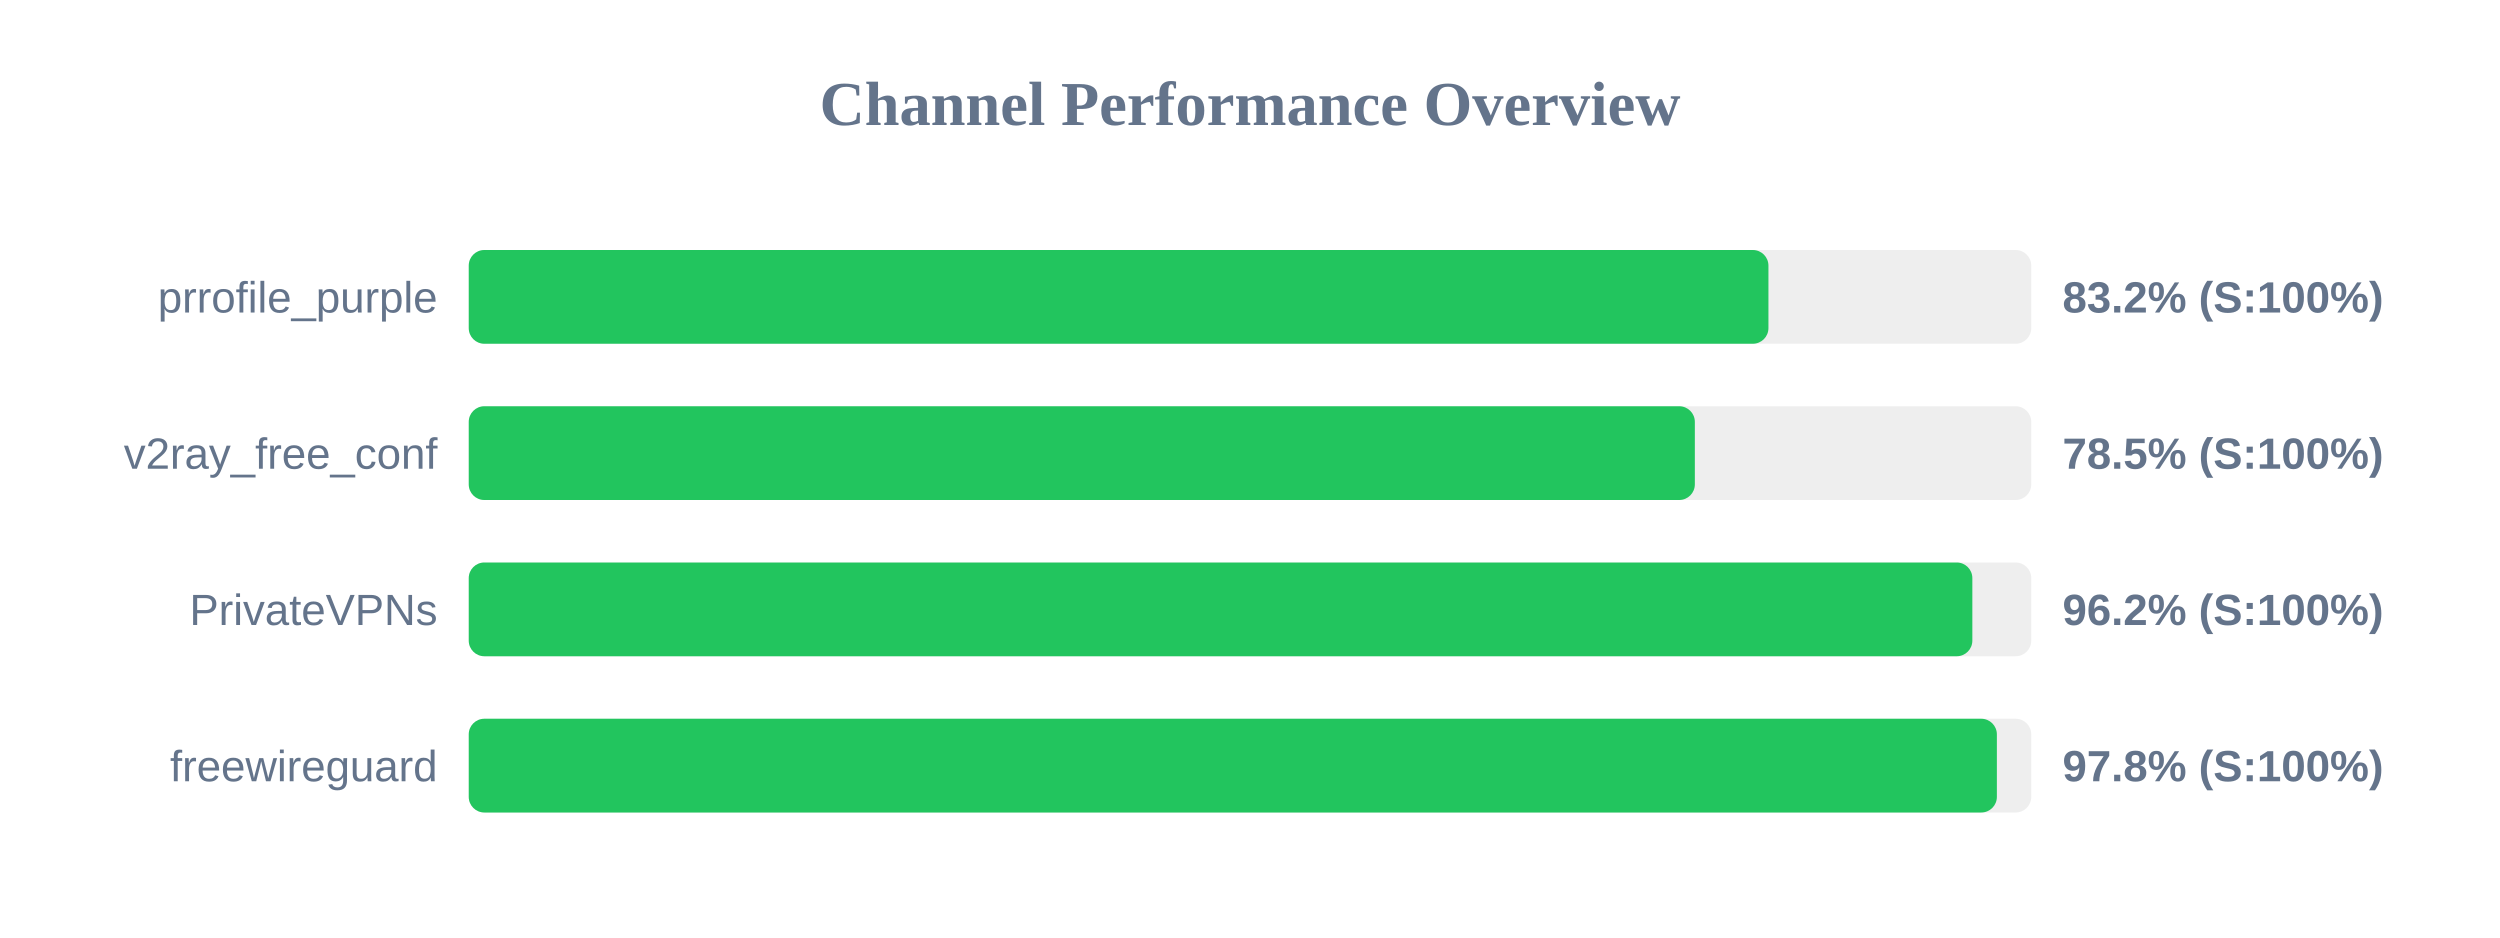
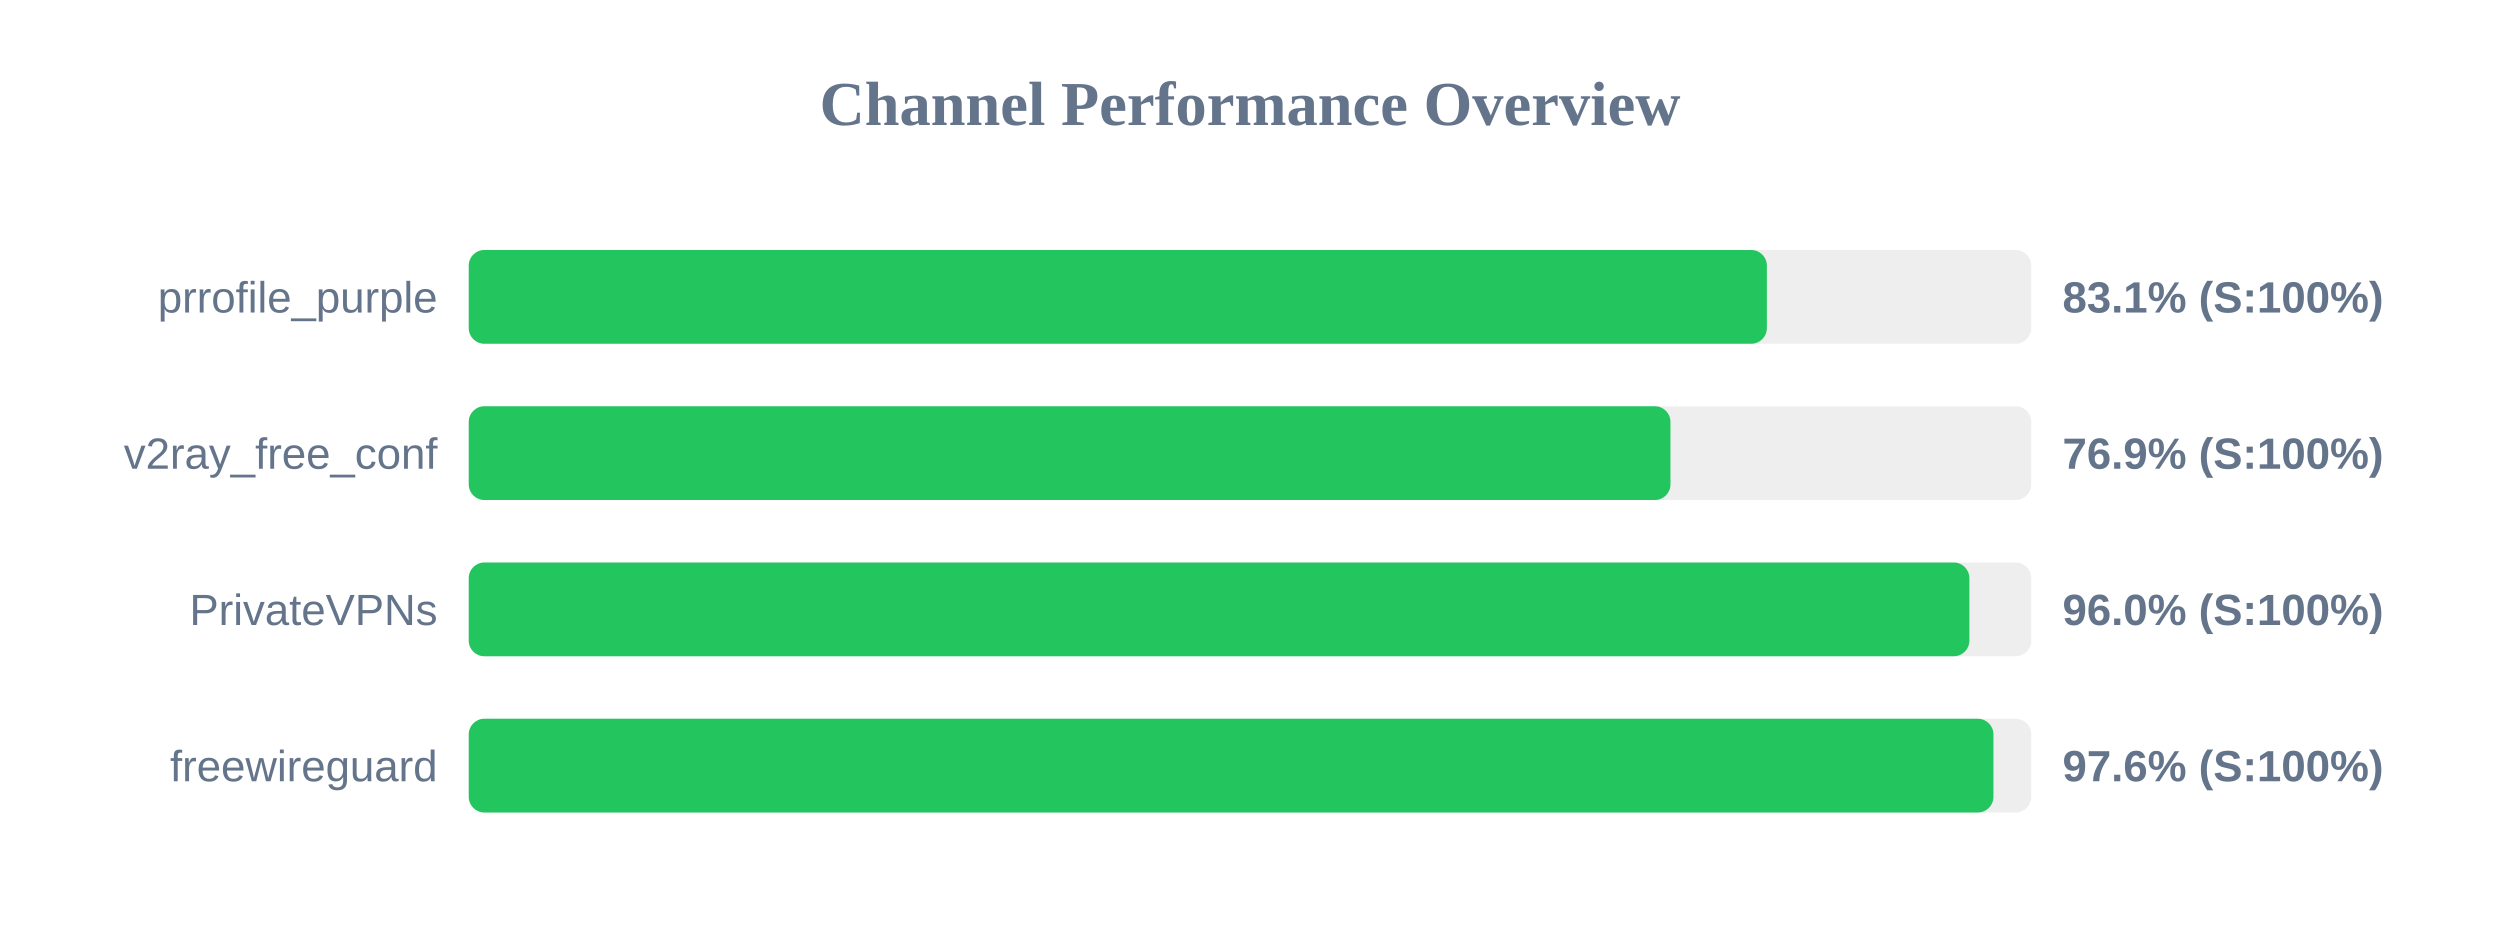
<svg xmlns="http://www.w3.org/2000/svg" width="800" height="300" version="1.1">
  <style>
        .row { font: 14px Arial; fill: #64748b; }
        .score { font: bold 14px Arial; fill: #64748b; }
    </style>
  <text x="400" y="40" text-anchor="middle" font-size="20px" font-weight="bold" fill="#64748b">Channel Performance Overview</text>
  <rect x="150" y="80" width="500" height="30" fill="#eee" rx="5" />
-   <rect x="150" y="80" width="415.9" height="30" fill="#22c55e" rx="5" />
+   <rect x="150" y="80" width="415.4" height="30" fill="#22c55e" rx="5" />
  <text x="140" y="100" text-anchor="end" class="row">prrofile_purple</text>
-   <text x="660" y="100" text-anchor="start" class="score">83.2% (S:100%)</text>
+   <text x="660" y="100" text-anchor="start" class="score">83.1% (S:100%)</text>
  <rect x="150" y="130" width="500" height="30" fill="#eee" rx="5" />
-   <rect x="150" y="130" width="392.35" height="30" fill="#22c55e" rx="5" />
+   <rect x="150" y="130" width="384.55" height="30" fill="#22c55e" rx="5" />
  <text x="140" y="150" text-anchor="end" class="row">v2ray_free_conf</text>
-   <text x="660" y="150" text-anchor="start" class="score">78.5% (S:100%)</text>
+   <text x="660" y="150" text-anchor="start" class="score">76.9% (S:100%)</text>
  <rect x="150" y="180" width="500" height="30" fill="#eee" rx="5" />
-   <rect x="150" y="180" width="481.15" height="30" fill="#22c55e" rx="5" />
+   <rect x="150" y="180" width="480.2" height="30" fill="#22c55e" rx="5" />
  <text x="140" y="200" text-anchor="end" class="row">PrivateVPNs</text>
-   <text x="660" y="200" text-anchor="start" class="score">96.2% (S:100%)</text>
+   <text x="660" y="200" text-anchor="start" class="score">96.0% (S:100%)</text>
  <rect x="150" y="230" width="500" height="30" fill="#eee" rx="5" />
-   <rect x="150" y="230" width="489.0" height="30" fill="#22c55e" rx="5" />
+   <rect x="150" y="230" width="487.9" height="30" fill="#22c55e" rx="5" />
  <text x="140" y="250" text-anchor="end" class="row">freewireguard</text>
-   <text x="660" y="250" text-anchor="start" class="score">97.8% (S:100%)</text>
+   <text x="660" y="250" text-anchor="start" class="score">97.6% (S:100%)</text>
</svg>
